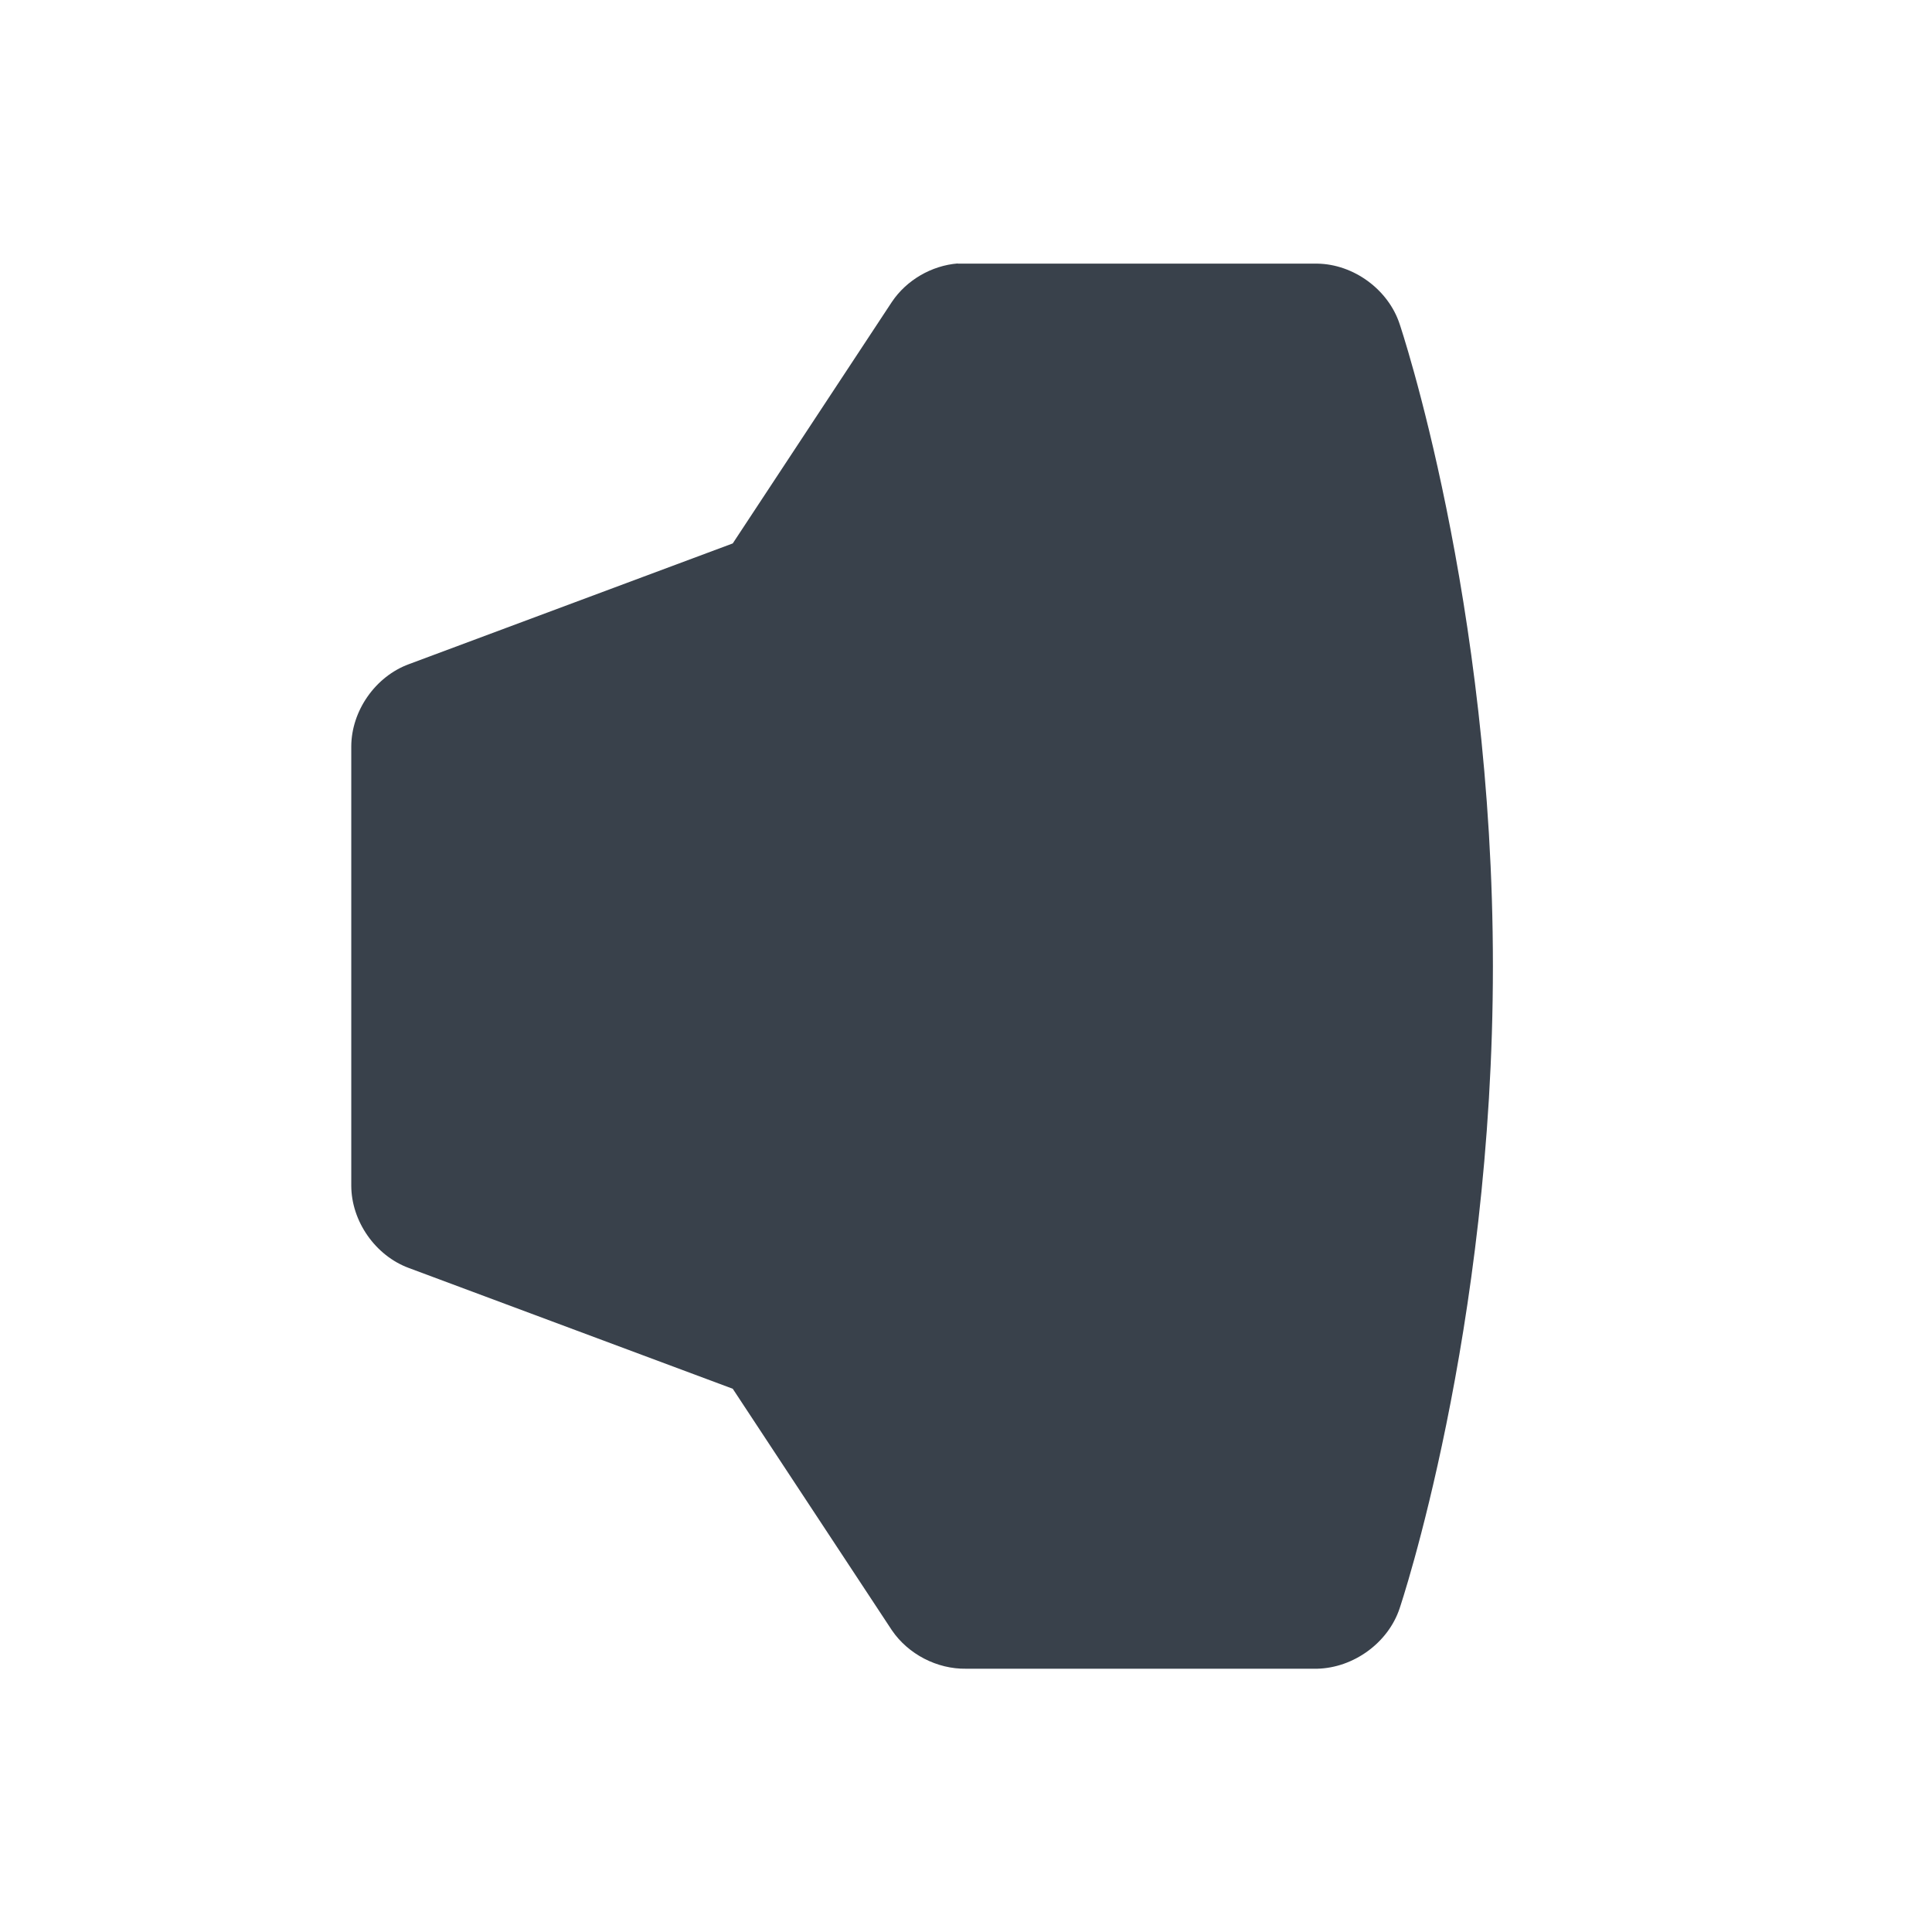
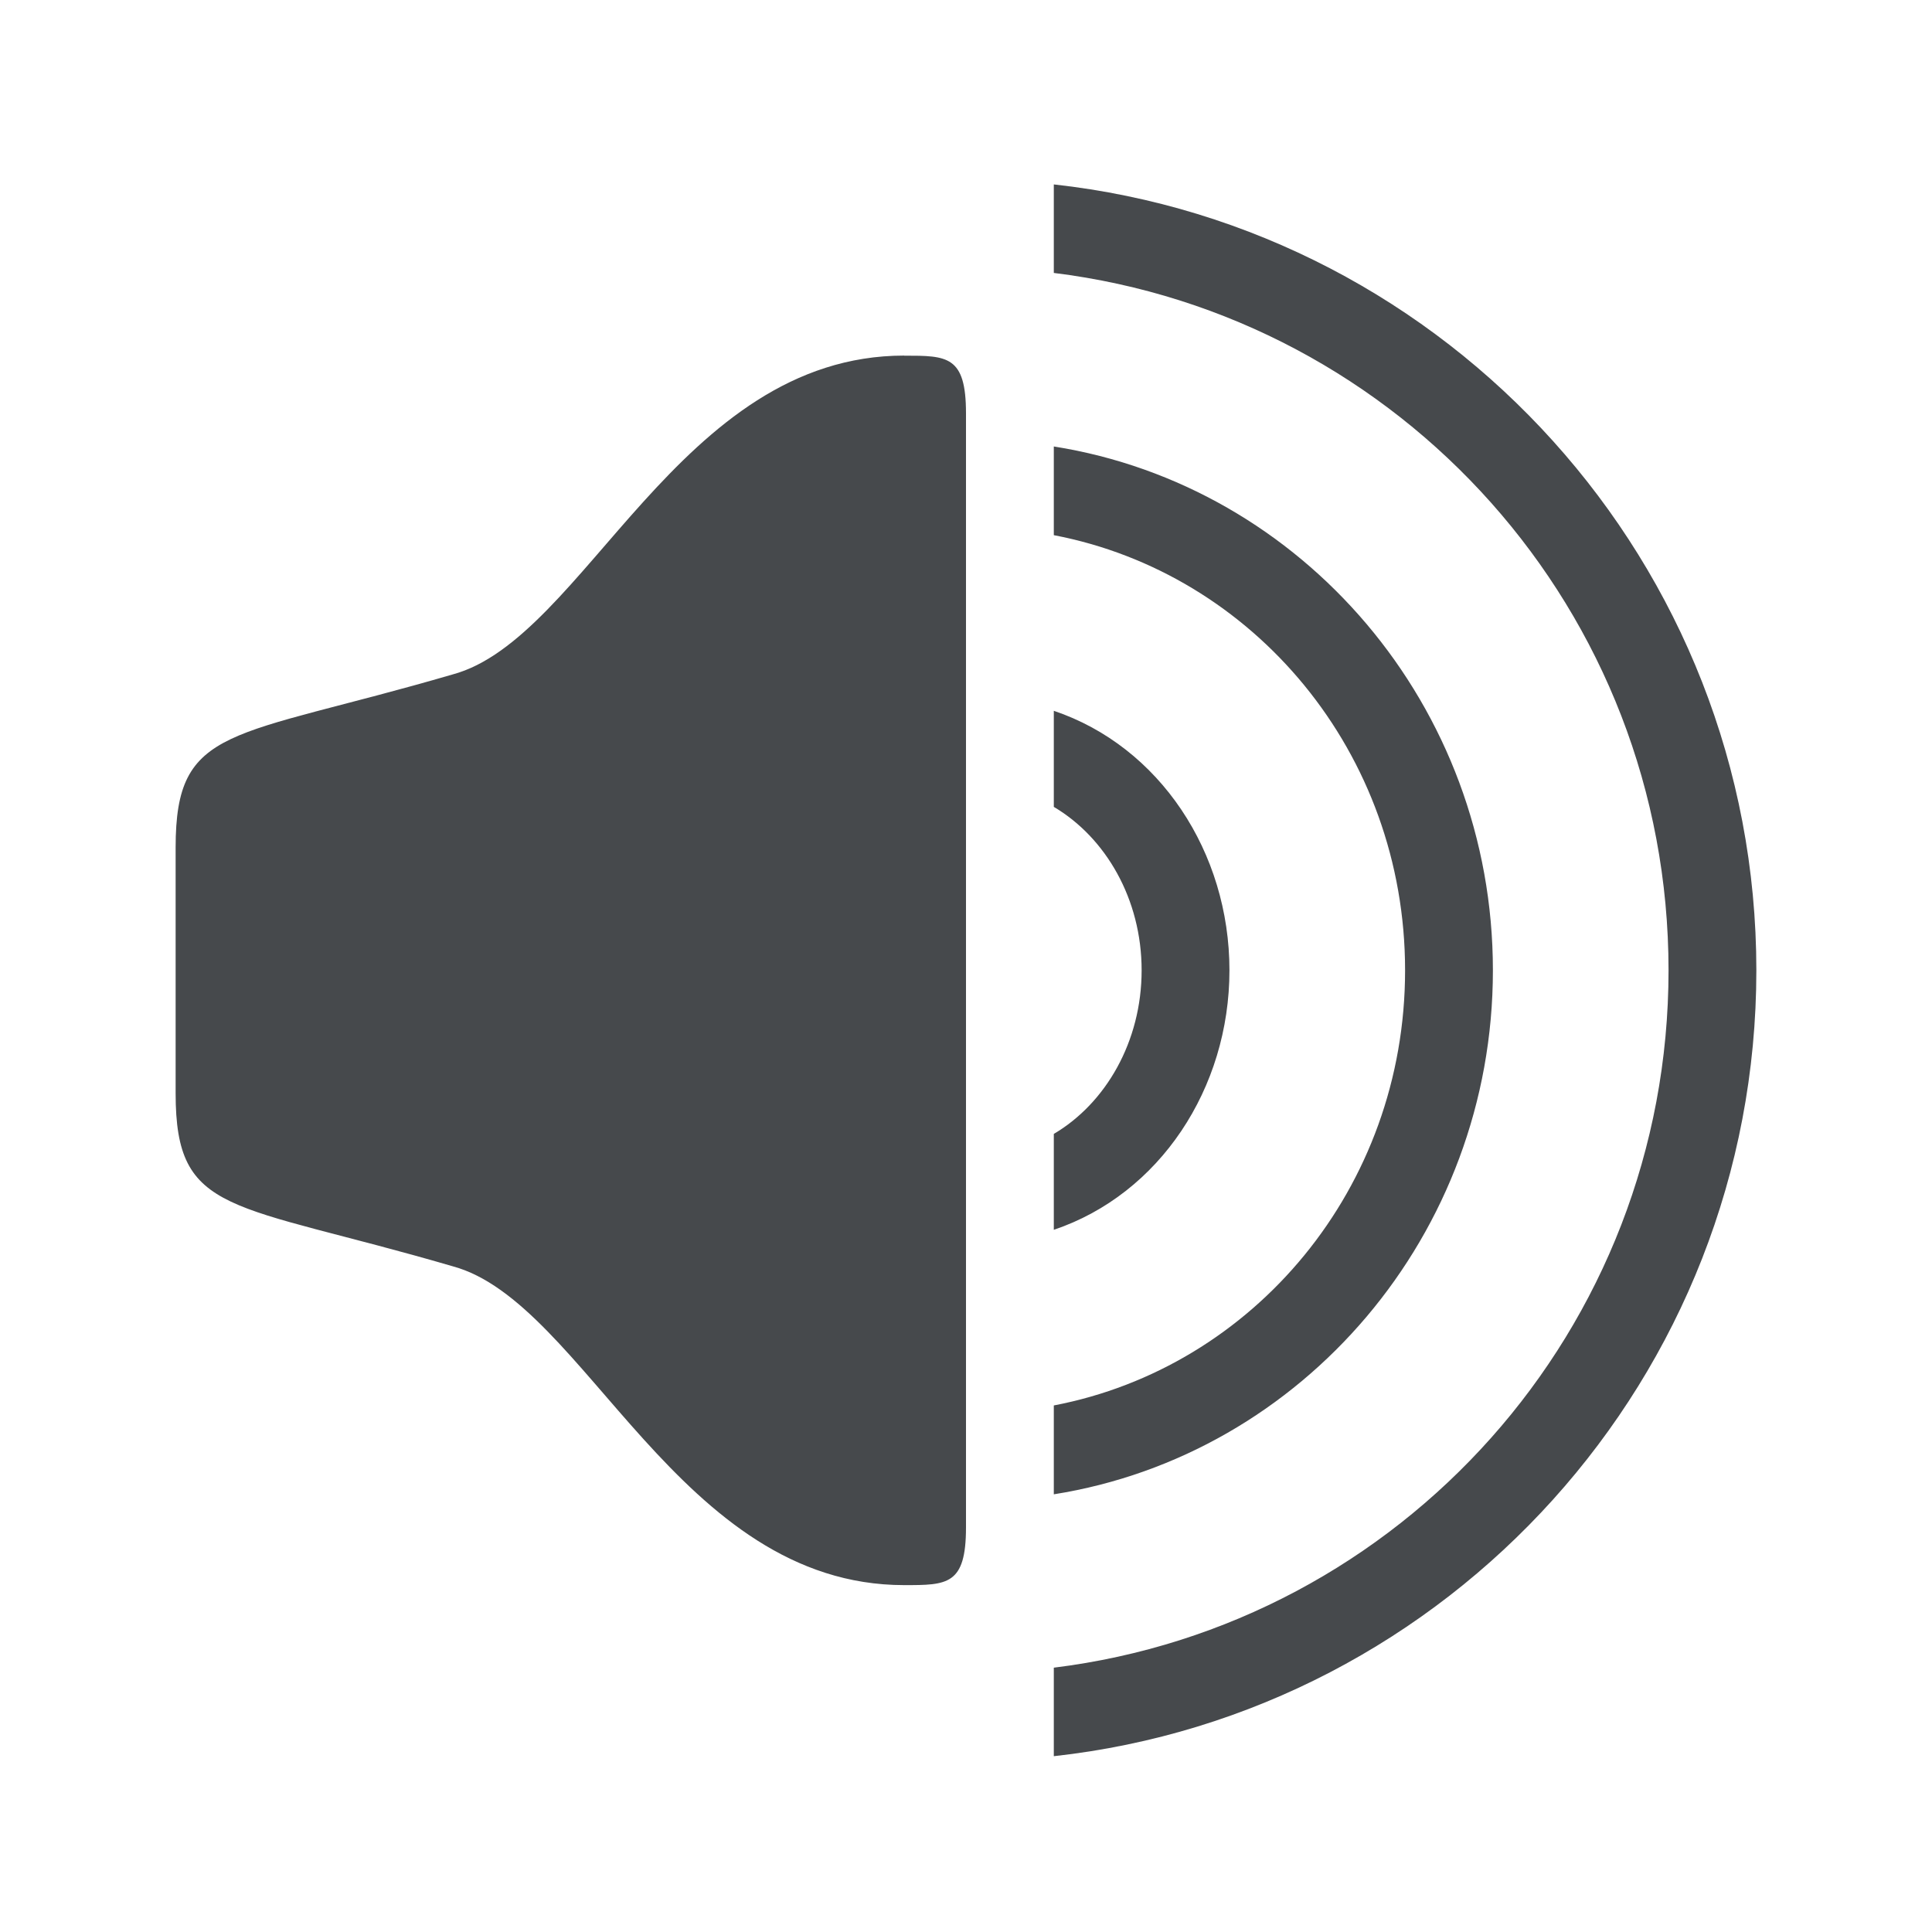
- <svg xmlns="http://www.w3.org/2000/svg" width="22" height="22" id="svg27665" version="1.1">
-   <defs id="defs27667" />
-   <g id="layer1" transform="translate(3316.417,-2094.719)">
-     <path d="m -3305.511,2097.719 c -0.298,0.024 -0.583,0.189 -0.75,0.438 l -1.812,2.75 -3.688,1.375 c -0.381,0.14 -0.655,0.531 -0.656,0.938 l 0,5 c 7e-4,0.406 0.275,0.798 0.656,0.938 l 3.688,1.375 1.812,2.75 c 0.186,0.273 0.514,0.443 0.844,0.438 l 4,0 c 0.413,-0.01 0.808,-0.295 0.938,-0.688 0,0 1.062,-3.146 1.062,-7.312 0,-4.167 -1.062,-7.312 -1.062,-7.312 -0.129,-0.393 -0.524,-0.682 -0.938,-0.688 l -4,0 c -0.031,0 -0.062,0 -0.094,0 z" id="path3015" style="color:#000000;fill:#27303a;fill-opacity:0.912;fill-rule:nonzero;stroke:none;stroke-width:2.286;marker:none;visibility:visible;display:inline;overflow:visible;enable-background:accumulate" class="ColorScheme-Text" />
+ <svg xmlns="http://www.w3.org/2000/svg" id="d" width="22" height="22" version="1.1">
+   <defs>
+     <style id="current-color-scheme" type="text/css">.ColorScheme-Text {color:#090d11;}.ColorScheme-Background{color:#ffffff;}</style>
+   </defs>
+   <g id="b" transform="translate(3316.4 -2094.7)">
+     <path id="c" class="ColorScheme-Text" d="m-3304.4 2096.8v1.008c3.949 0.487 7 3.848 7 7.941s-3.051 7.454-7 7.941v1.008c4.494-0.495 8-4.316 8-8.949 0-4.633-3.506-8.454-8-8.949zm-1.703 1.949c-2.571 0-3.634 3.226-5.143 3.631-2.53 0.738-3.154 0.569-3.154 1.969v2.801c0 1.4 0.624 1.231 3.154 1.969 1.508 0.405 2.571 3.631 5.143 3.631 0.489 0 0.703-3e-4 0.703-0.656v-12.688c0-0.656-0.214-0.656-0.703-0.656zm1.703 1.035v1.01c2.275 0.435 4 2.476 4 4.955 0 2.479-1.724 4.52-4 4.955v1.012c2.831-0.449 5-2.956 5-5.967s-2.169-5.516-5-5.965zm0 3.01v1.094c0.59 0.349 1 1.049 1 1.861 0 0.813-0.41 1.515-1 1.863v1.092c1.205-0.406 2-1.611 2-2.955 0-1.344-0.795-2.549-2-2.955z" style="fill-opacity:.75;fill:currentColor" />
  </g>
</svg>
